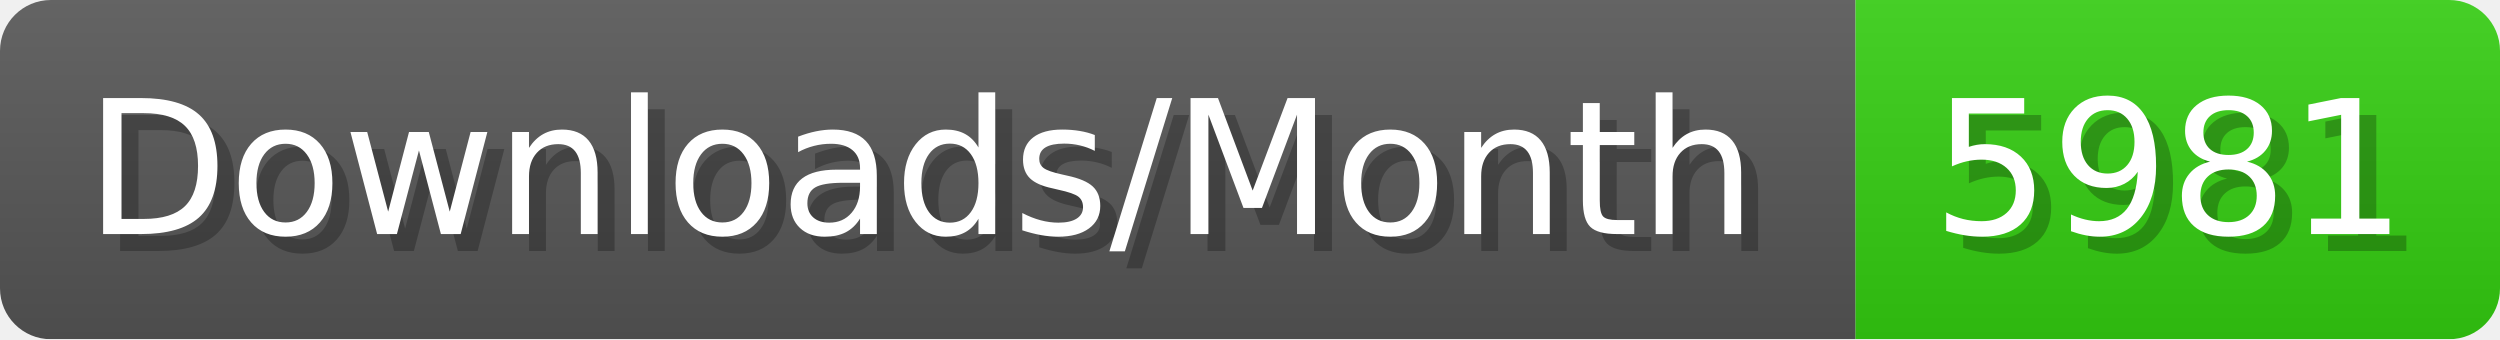
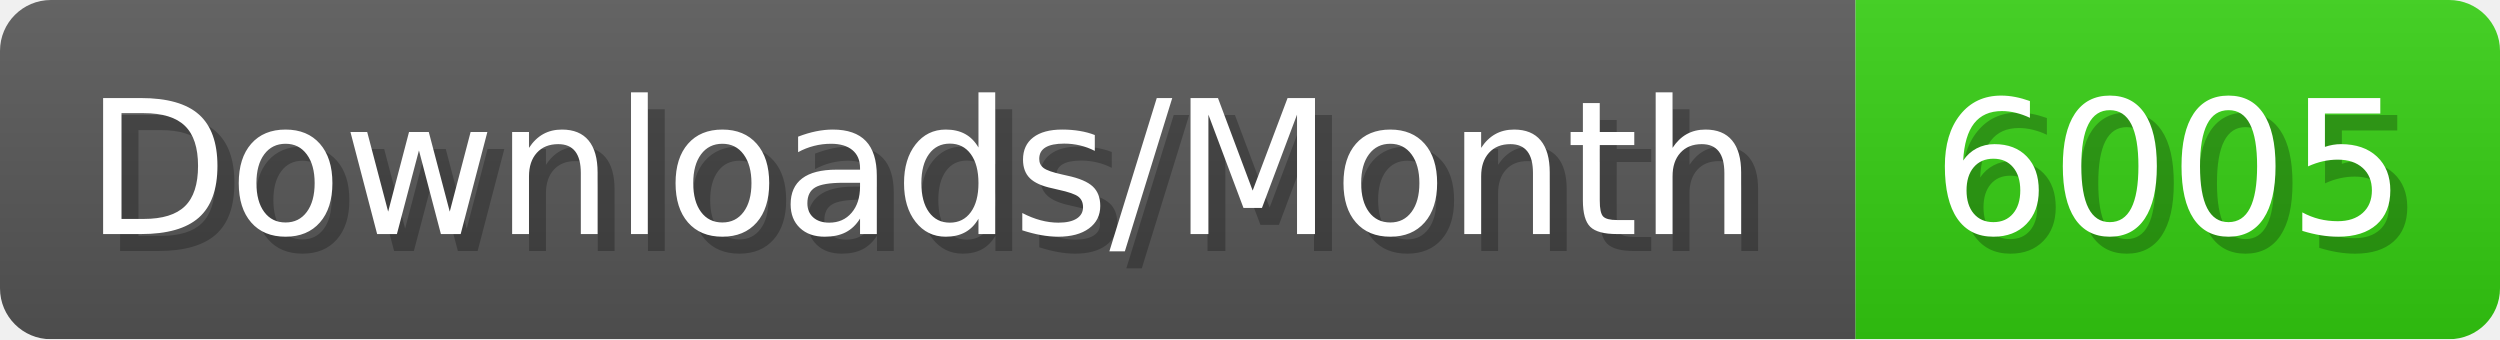
- <svg xmlns="http://www.w3.org/2000/svg" width="147.4" height="20" viewBox="0 0 1474 200" role="img" aria-label="Downloads/Month: 5981">
+ <svg xmlns="http://www.w3.org/2000/svg" width="147.4" height="20" viewBox="0 0 1474 200" role="img" aria-label="Downloads/Month: 6005">
  <linearGradient id="YlXUI" x2="0" y2="100%">
    <stop offset="0" stop-opacity=".1" stop-color="#EEE" />
    <stop offset="1" stop-opacity=".1" />
  </linearGradient>
  <mask id="JHhop">
    <rect width="1474" height="200" rx="30" fill="#FFF" />
  </mask>
  <g mask="url(#JHhop)">
    <rect width="1094" height="200" fill="#555" />
    <rect width="380" height="200" fill="#3C1" x="1094" />
    <rect width="1474" height="200" fill="url(#YlXUI)" />
  </g>
  <g aria-hidden="true" fill="#fff" text-anchor="start" font-family="Verdana,DejaVu Sans,sans-serif" font-size="110">
    <text x="60" y="148" textLength="994" fill="#000" opacity="0.25">Downloads/Month</text>
    <text x="50" y="138" textLength="994">Downloads/Month</text>
-     <text x="1149" y="148" textLength="280" fill="#000" opacity="0.25">5981</text>
-     <text x="1139" y="138" textLength="280">5981</text>
+     <text x="1149" y="148" textLength="280" fill="#000" opacity="0.25">6005</text>
+     <text x="1139" y="138" textLength="280">6005</text>
  </g>
</svg>
